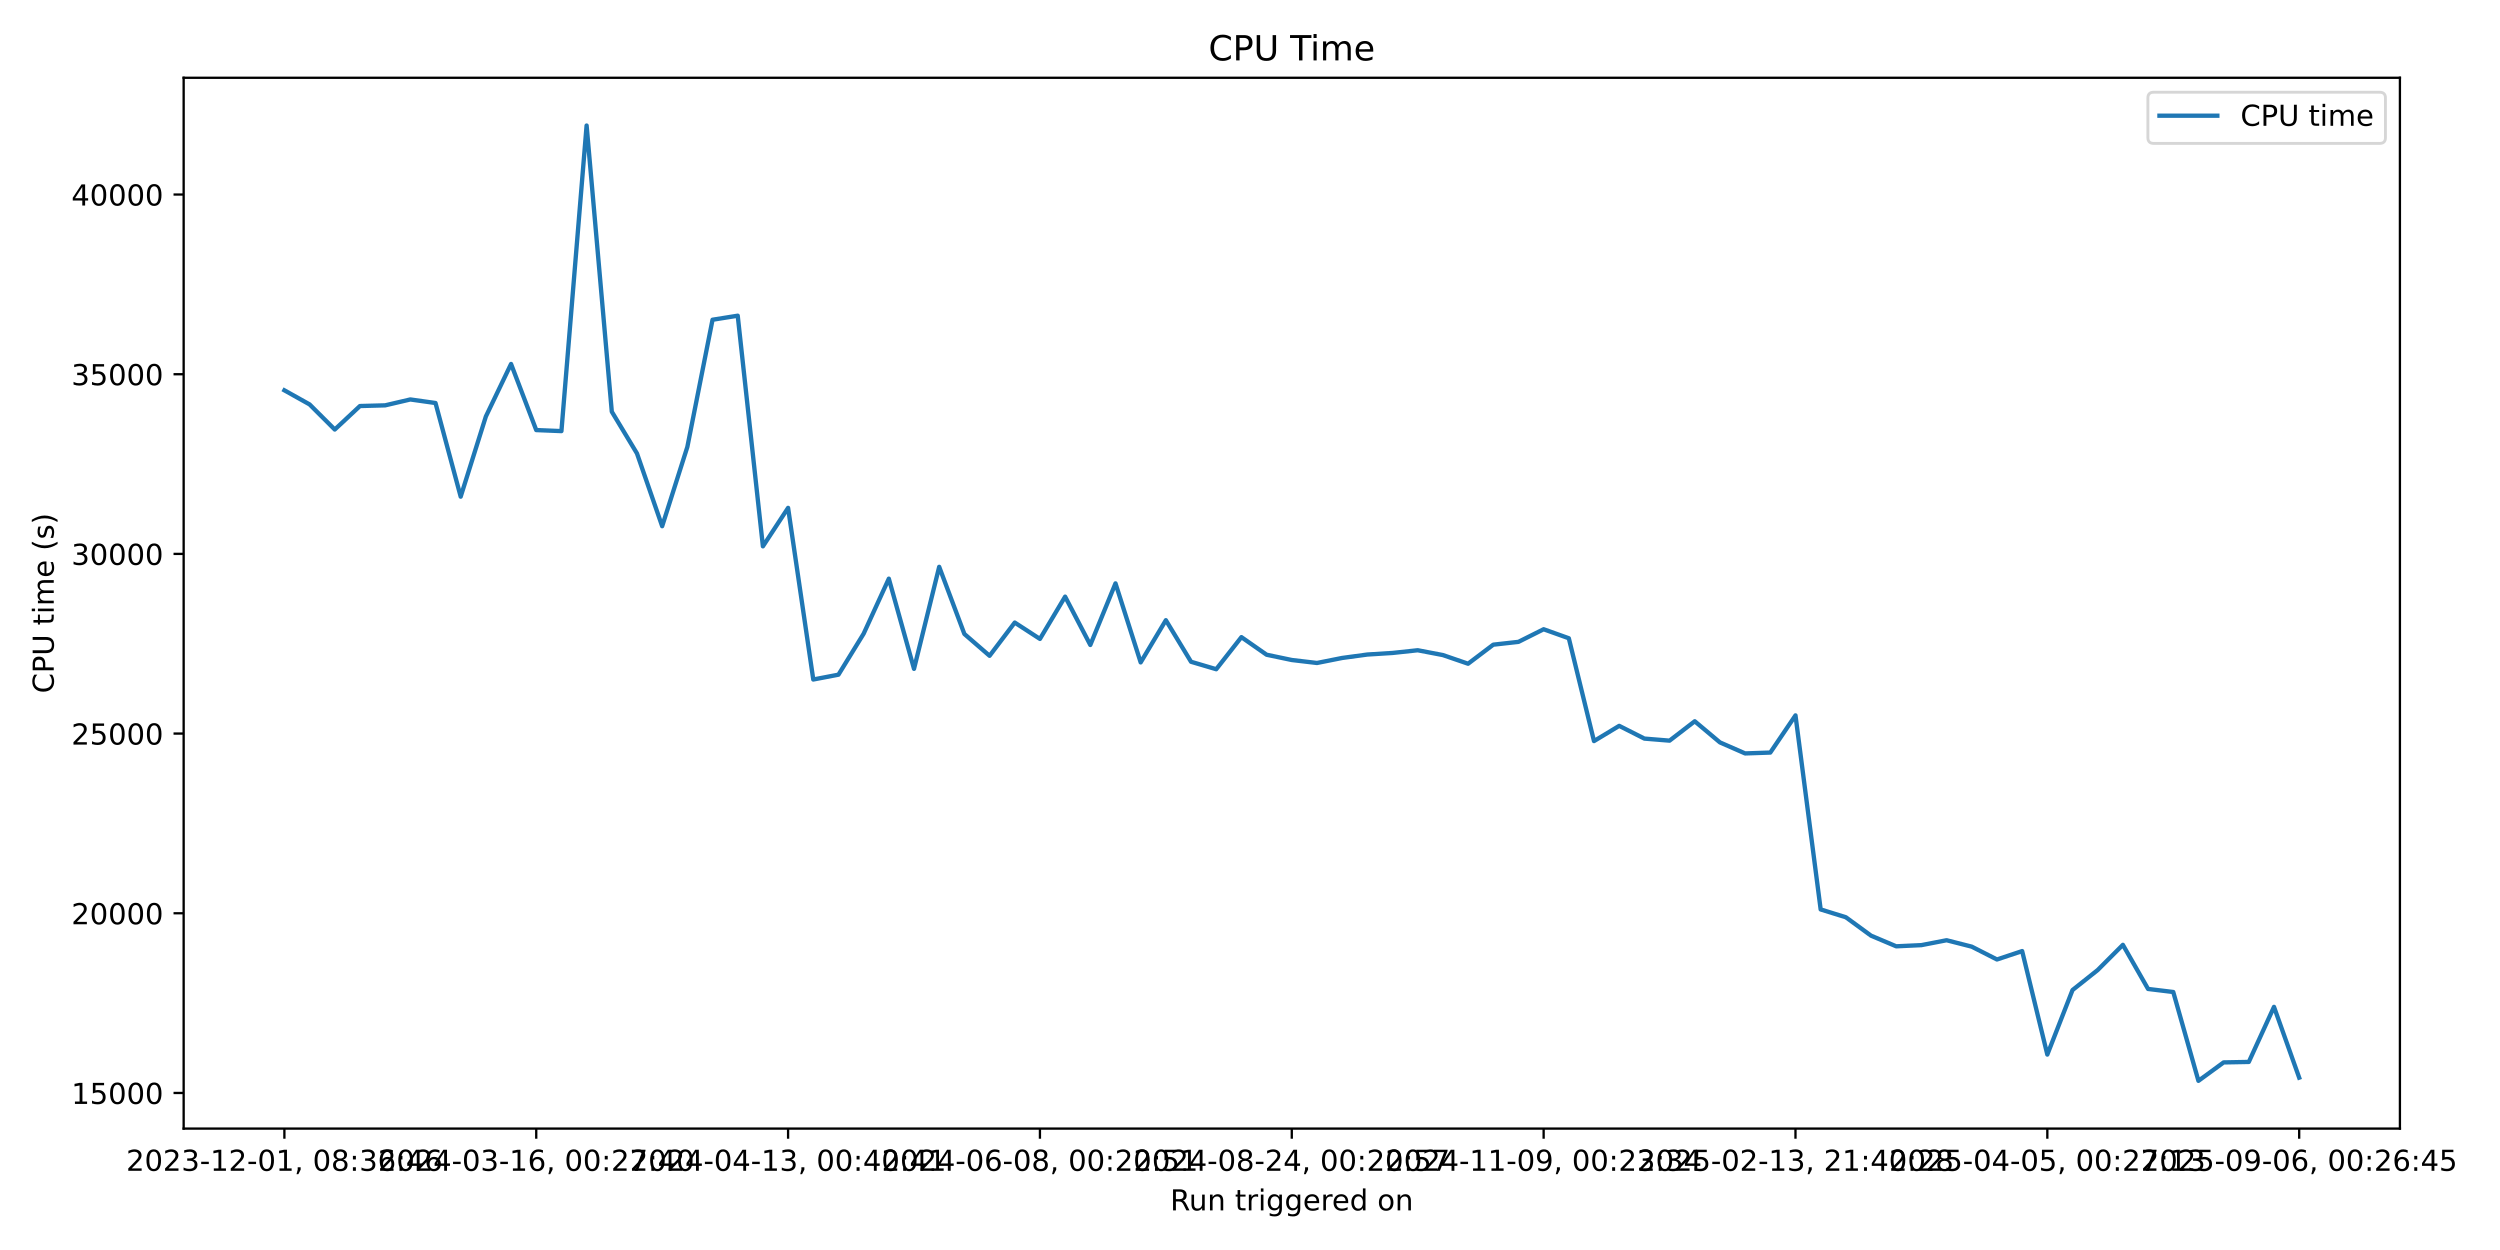
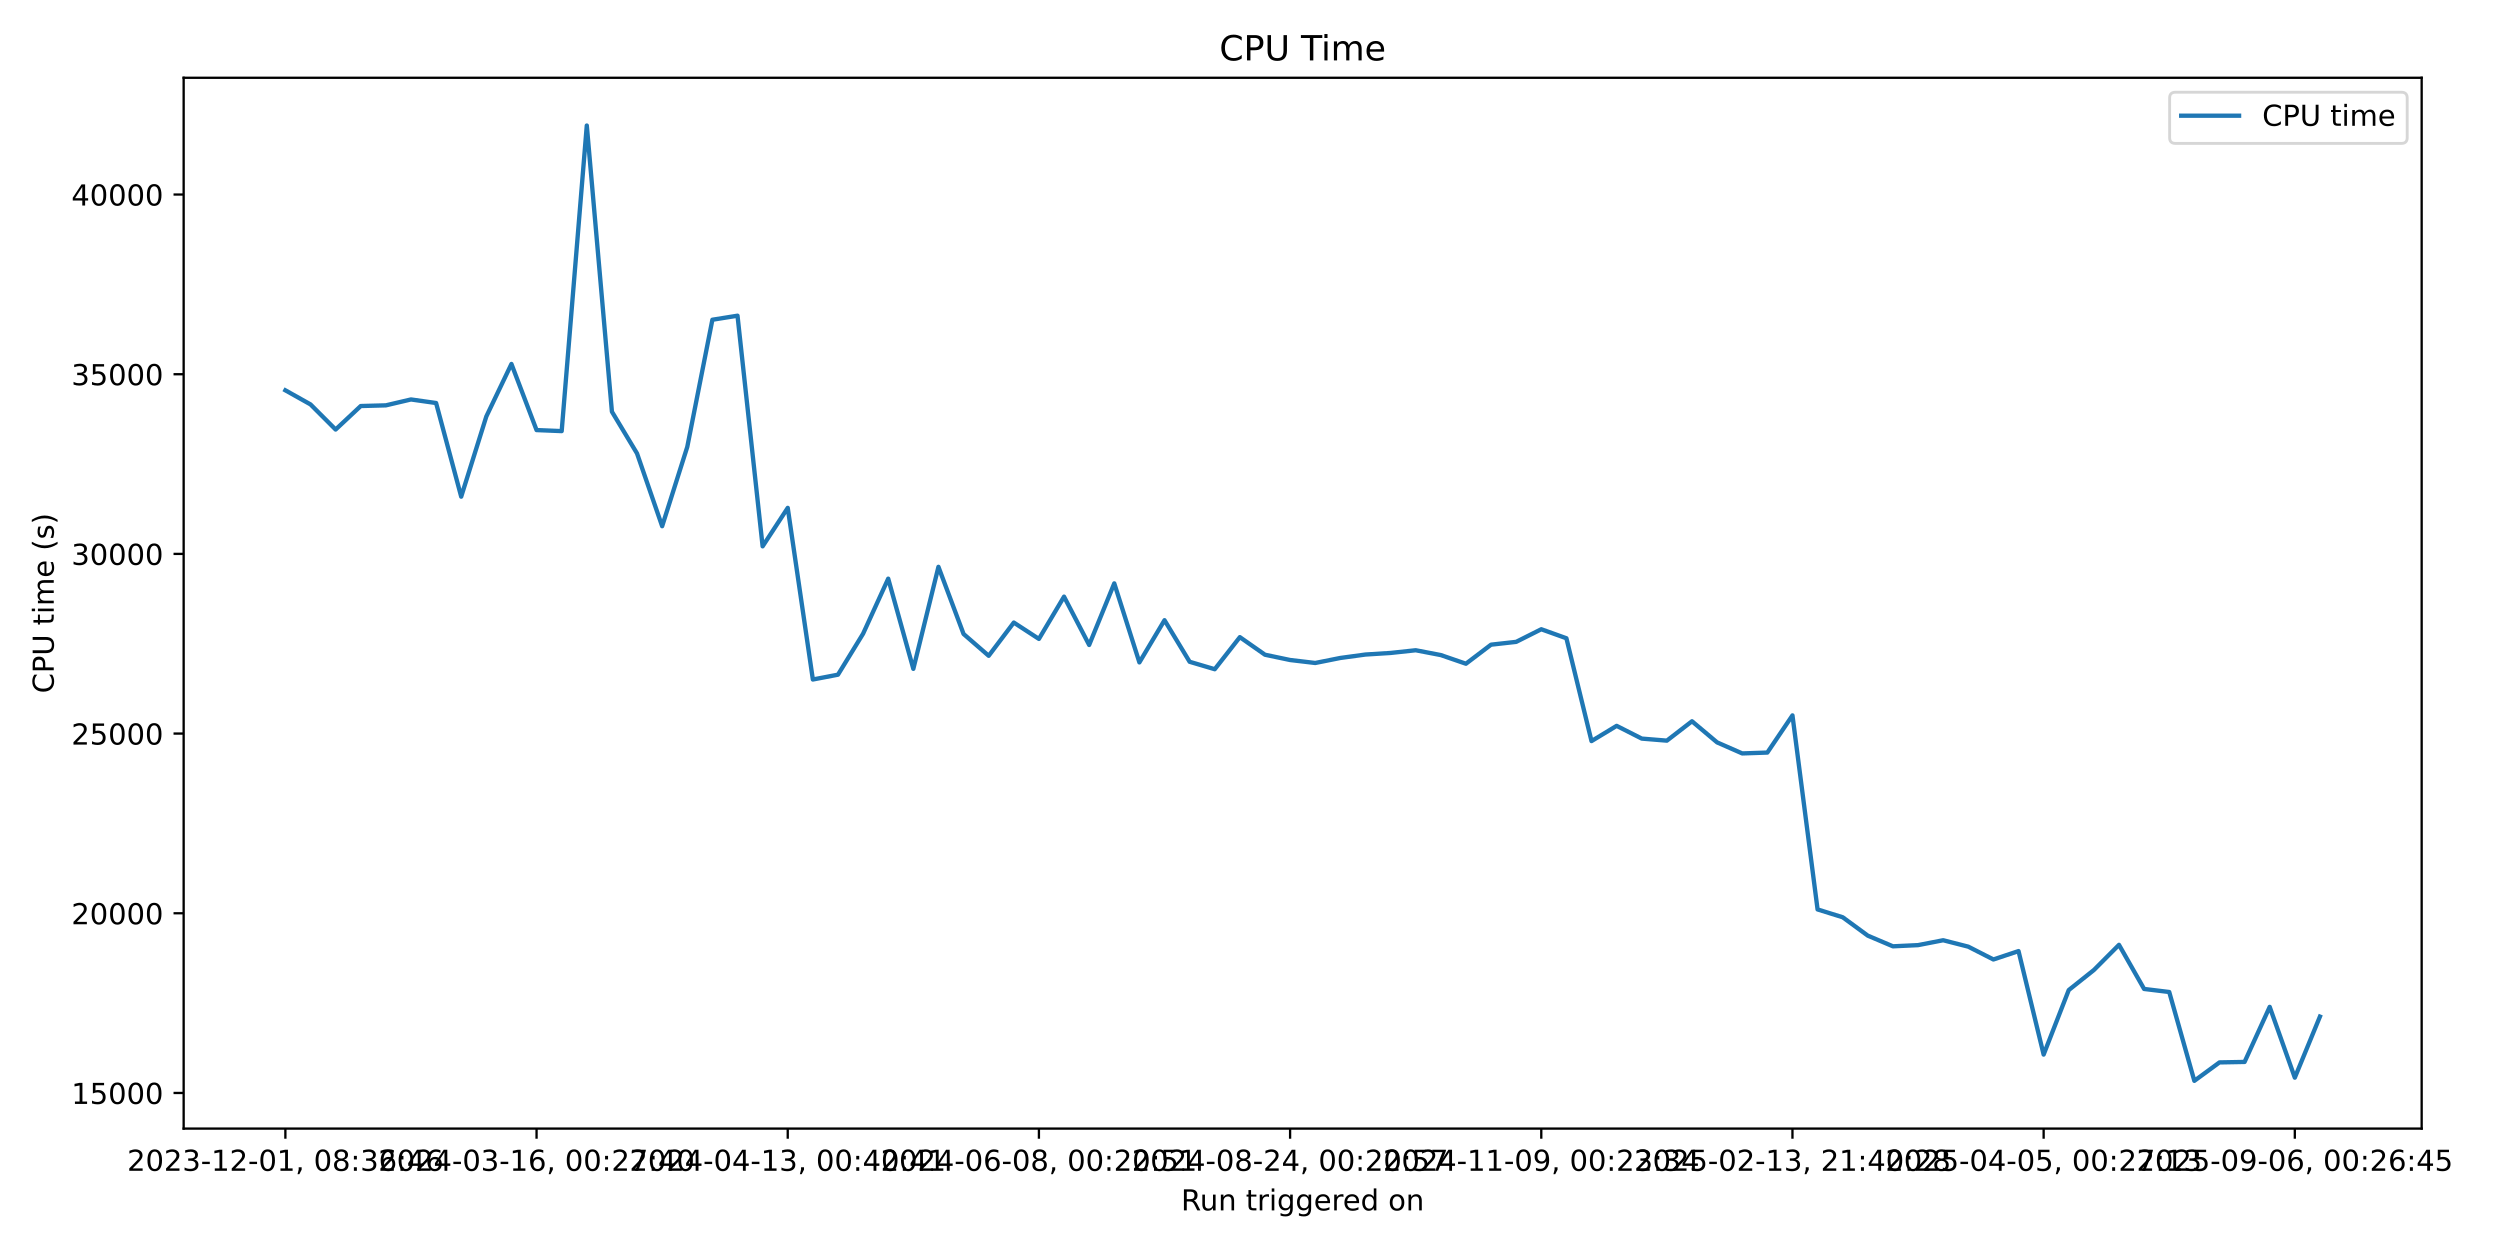
<svg xmlns="http://www.w3.org/2000/svg" xmlns:xlink="http://www.w3.org/1999/xlink" width="864pt" height="432pt" viewBox="0 0 864 432" version="1.1">
  <defs>
    <style type="text/css">*{stroke-linejoin: round; stroke-linecap: butt}</style>
  </defs>
  <g id="figure_1">
    <g id="patch_1">
      <path d="M 0 432  L 864 432  L 864 0  L 0 0  z " style="fill: #ffffff" />
    </g>
    <g id="axes_1">
      <g id="patch_2">
-         <path d="M 63.47 390.04  L 829.411 390.04  L 829.411 26.88  L 63.47 26.88  z " style="fill: #ffffff" />
+         <path d="M 63.47 390.04  L 836.927 390.04  L 836.927 26.88  L 63.47 26.88  z " style="fill: #ffffff" />
      </g>
      <g id="matplotlib.axis_1">
        <g id="xtick_1">
          <g id="line2d_1">
            <defs>
-               <path id="mbcca9d7aff" d="M 0 0  L 0 3.5  " style="stroke: #000000; stroke-width: 0.8" />
+               <path id="m21a798314b" d="M 0 0  L 0 3.5  " style="stroke: #000000; stroke-width: 0.8" />
            </defs>
            <g>
-               <use xlink:href="#mbcca9d7aff" x="98.286" y="390.04" style="stroke: #000000; stroke-width: 0.8" />
+               <use xlink:href="#m21a798314b" x="98.627" y="390.04" style="stroke: #000000; stroke-width: 0.8" />
            </g>
          </g>
          <g id="text_1">
-             <g transform="translate(43.59333 404.6384) scale(0.1 -0.1)">
+             <g transform="translate(43.93493 404.6384) scale(0.1 -0.1)">
              <defs>
                <path id="DejaVuSans-32" d="M 1228 531  L 3431 531  L 3431 0  L 469 0  L 469 531  Q 828 903 1448 1529  Q 2069 2156 2228 2338  Q 2531 2678 2651 2914  Q 2772 3150 2772 3378  Q 2772 3750 2511 3984  Q 2250 4219 1831 4219  Q 1534 4219 1204 4116  Q 875 4013 500 3803  L 500 4441  Q 881 4594 1212 4672  Q 1544 4750 1819 4750  Q 2544 4750 2975 4387  Q 3406 4025 3406 3419  Q 3406 3131 3298 2873  Q 3191 2616 2906 2266  Q 2828 2175 2409 1742  Q 1991 1309 1228 531  z " transform="scale(0.015625)" />
                <path id="DejaVuSans-30" d="M 2034 4250  Q 1547 4250 1301 3770  Q 1056 3291 1056 2328  Q 1056 1369 1301 889  Q 1547 409 2034 409  Q 2525 409 2770 889  Q 3016 1369 3016 2328  Q 3016 3291 2770 3770  Q 2525 4250 2034 4250  z M 2034 4750  Q 2819 4750 3233 4129  Q 3647 3509 3647 2328  Q 3647 1150 3233 529  Q 2819 -91 2034 -91  Q 1250 -91 836 529  Q 422 1150 422 2328  Q 422 3509 836 4129  Q 1250 4750 2034 4750  z " transform="scale(0.015625)" />
                <path id="DejaVuSans-33" d="M 2597 2516  Q 3050 2419 3304 2112  Q 3559 1806 3559 1356  Q 3559 666 3084 287  Q 2609 -91 1734 -91  Q 1441 -91 1130 -33  Q 819 25 488 141  L 488 750  Q 750 597 1062 519  Q 1375 441 1716 441  Q 2309 441 2620 675  Q 2931 909 2931 1356  Q 2931 1769 2642 2001  Q 2353 2234 1838 2234  L 1294 2234  L 1294 2753  L 1863 2753  Q 2328 2753 2575 2939  Q 2822 3125 2822 3475  Q 2822 3834 2567 4026  Q 2313 4219 1838 4219  Q 1578 4219 1281 4162  Q 984 4106 628 3988  L 628 4550  Q 988 4650 1302 4700  Q 1616 4750 1894 4750  Q 2613 4750 3031 4423  Q 3450 4097 3450 3541  Q 3450 3153 3228 2886  Q 3006 2619 2597 2516  z " transform="scale(0.015625)" />
                <path id="DejaVuSans-2d" d="M 313 2009  L 1997 2009  L 1997 1497  L 313 1497  L 313 2009  z " transform="scale(0.015625)" />
                <path id="DejaVuSans-31" d="M 794 531  L 1825 531  L 1825 4091  L 703 3866  L 703 4441  L 1819 4666  L 2450 4666  L 2450 531  L 3481 531  L 3481 0  L 794 0  L 794 531  z " transform="scale(0.015625)" />
                <path id="DejaVuSans-2c" d="M 750 794  L 1409 794  L 1409 256  L 897 -744  L 494 -744  L 750 256  L 750 794  z " transform="scale(0.015625)" />
                <path id="DejaVuSans-20" transform="scale(0.015625)" />
                <path id="DejaVuSans-38" d="M 2034 2216  Q 1584 2216 1326 1975  Q 1069 1734 1069 1313  Q 1069 891 1326 650  Q 1584 409 2034 409  Q 2484 409 2743 651  Q 3003 894 3003 1313  Q 3003 1734 2745 1975  Q 2488 2216 2034 2216  z M 1403 2484  Q 997 2584 770 2862  Q 544 3141 544 3541  Q 544 4100 942 4425  Q 1341 4750 2034 4750  Q 2731 4750 3128 4425  Q 3525 4100 3525 3541  Q 3525 3141 3298 2862  Q 3072 2584 2669 2484  Q 3125 2378 3379 2068  Q 3634 1759 3634 1313  Q 3634 634 3220 271  Q 2806 -91 2034 -91  Q 1263 -91 848 271  Q 434 634 434 1313  Q 434 1759 690 2068  Q 947 2378 1403 2484  z M 1172 3481  Q 1172 3119 1398 2916  Q 1625 2713 2034 2713  Q 2441 2713 2670 2916  Q 2900 3119 2900 3481  Q 2900 3844 2670 4047  Q 2441 4250 2034 4250  Q 1625 4250 1398 4047  Q 1172 3844 1172 3481  z " transform="scale(0.015625)" />
                <path id="DejaVuSans-3a" d="M 750 794  L 1409 794  L 1409 0  L 750 0  L 750 794  z M 750 3309  L 1409 3309  L 1409 2516  L 750 2516  L 750 3309  z " transform="scale(0.015625)" />
                <path id="DejaVuSans-36" d="M 2113 2584  Q 1688 2584 1439 2293  Q 1191 2003 1191 1497  Q 1191 994 1439 701  Q 1688 409 2113 409  Q 2538 409 2786 701  Q 3034 994 3034 1497  Q 3034 2003 2786 2293  Q 2538 2584 2113 2584  z M 3366 4563  L 3366 3988  Q 3128 4100 2886 4159  Q 2644 4219 2406 4219  Q 1781 4219 1451 3797  Q 1122 3375 1075 2522  Q 1259 2794 1537 2939  Q 1816 3084 2150 3084  Q 2853 3084 3261 2657  Q 3669 2231 3669 1497  Q 3669 778 3244 343  Q 2819 -91 2113 -91  Q 1303 -91 875 529  Q 447 1150 447 2328  Q 447 3434 972 4092  Q 1497 4750 2381 4750  Q 2619 4750 2861 4703  Q 3103 4656 3366 4563  z " transform="scale(0.015625)" />
                <path id="DejaVuSans-34" d="M 2419 4116  L 825 1625  L 2419 1625  L 2419 4116  z M 2253 4666  L 3047 4666  L 3047 1625  L 3713 1625  L 3713 1100  L 3047 1100  L 3047 0  L 2419 0  L 2419 1100  L 313 1100  L 313 1709  L 2253 4666  z " transform="scale(0.015625)" />
              </defs>
              <use xlink:href="#DejaVuSans-32" />
              <use xlink:href="#DejaVuSans-30" transform="translate(63.62305 0)" />
              <use xlink:href="#DejaVuSans-32" transform="translate(127.2461 0)" />
              <use xlink:href="#DejaVuSans-33" transform="translate(190.8691 0)" />
              <use xlink:href="#DejaVuSans-2d" transform="translate(254.4922 0)" />
              <use xlink:href="#DejaVuSans-31" transform="translate(290.5762 0)" />
              <use xlink:href="#DejaVuSans-32" transform="translate(354.1992 0)" />
              <use xlink:href="#DejaVuSans-2d" transform="translate(417.8223 0)" />
              <use xlink:href="#DejaVuSans-30" transform="translate(453.9062 0)" />
              <use xlink:href="#DejaVuSans-31" transform="translate(517.5293 0)" />
              <use xlink:href="#DejaVuSans-2c" transform="translate(581.1523 0)" />
              <use xlink:href="#DejaVuSans-20" transform="translate(612.9395 0)" />
              <use xlink:href="#DejaVuSans-30" transform="translate(644.7266 0)" />
              <use xlink:href="#DejaVuSans-38" transform="translate(708.3496 0)" />
              <use xlink:href="#DejaVuSans-3a" transform="translate(771.9727 0)" />
              <use xlink:href="#DejaVuSans-33" transform="translate(805.6641 0)" />
              <use xlink:href="#DejaVuSans-36" transform="translate(869.2871 0)" />
              <use xlink:href="#DejaVuSans-3a" transform="translate(932.9102 0)" />
              <use xlink:href="#DejaVuSans-34" transform="translate(966.6016 0)" />
              <use xlink:href="#DejaVuSans-36" transform="translate(1030.225 0)" />
            </g>
          </g>
        </g>
        <g id="xtick_2">
          <g id="line2d_2">
            <g>
-               <use xlink:href="#mbcca9d7aff" x="185.324" y="390.04" style="stroke: #000000; stroke-width: 0.8" />
+               <use xlink:href="#m21a798314b" x="185.435" y="390.04" style="stroke: #000000; stroke-width: 0.8" />
            </g>
          </g>
          <g id="text_2">
-             <g transform="translate(130.6321 404.6384) scale(0.1 -0.1)">
+             <g transform="translate(130.7426 404.6384) scale(0.1 -0.1)">
              <defs>
                <path id="DejaVuSans-37" d="M 525 4666  L 3525 4666  L 3525 4397  L 1831 0  L 1172 0  L 2766 4134  L 525 4134  L 525 4666  z " transform="scale(0.015625)" />
              </defs>
              <use xlink:href="#DejaVuSans-32" />
              <use xlink:href="#DejaVuSans-30" transform="translate(63.62305 0)" />
              <use xlink:href="#DejaVuSans-32" transform="translate(127.2461 0)" />
              <use xlink:href="#DejaVuSans-34" transform="translate(190.8691 0)" />
              <use xlink:href="#DejaVuSans-2d" transform="translate(254.4922 0)" />
              <use xlink:href="#DejaVuSans-30" transform="translate(290.5762 0)" />
              <use xlink:href="#DejaVuSans-33" transform="translate(354.1992 0)" />
              <use xlink:href="#DejaVuSans-2d" transform="translate(417.8223 0)" />
              <use xlink:href="#DejaVuSans-31" transform="translate(453.9062 0)" />
              <use xlink:href="#DejaVuSans-36" transform="translate(517.5293 0)" />
              <use xlink:href="#DejaVuSans-2c" transform="translate(581.1523 0)" />
              <use xlink:href="#DejaVuSans-20" transform="translate(612.9395 0)" />
              <use xlink:href="#DejaVuSans-30" transform="translate(644.7266 0)" />
              <use xlink:href="#DejaVuSans-30" transform="translate(708.3496 0)" />
              <use xlink:href="#DejaVuSans-3a" transform="translate(771.9727 0)" />
              <use xlink:href="#DejaVuSans-32" transform="translate(805.6641 0)" />
              <use xlink:href="#DejaVuSans-37" transform="translate(869.2871 0)" />
              <use xlink:href="#DejaVuSans-3a" transform="translate(932.9102 0)" />
              <use xlink:href="#DejaVuSans-34" transform="translate(966.6016 0)" />
              <use xlink:href="#DejaVuSans-30" transform="translate(1030.225 0)" />
            </g>
          </g>
        </g>
        <g id="xtick_3">
          <g id="line2d_3">
            <g>
-               <use xlink:href="#mbcca9d7aff" x="272.363" y="390.04" style="stroke: #000000; stroke-width: 0.8" />
+               <use xlink:href="#m21a798314b" x="272.242" y="390.04" style="stroke: #000000; stroke-width: 0.8" />
            </g>
          </g>
          <g id="text_3">
-             <g transform="translate(217.6709 404.6384) scale(0.1 -0.1)">
+             <g transform="translate(217.5503 404.6384) scale(0.1 -0.1)">
              <use xlink:href="#DejaVuSans-32" />
              <use xlink:href="#DejaVuSans-30" transform="translate(63.62305 0)" />
              <use xlink:href="#DejaVuSans-32" transform="translate(127.2461 0)" />
              <use xlink:href="#DejaVuSans-34" transform="translate(190.8691 0)" />
              <use xlink:href="#DejaVuSans-2d" transform="translate(254.4922 0)" />
              <use xlink:href="#DejaVuSans-30" transform="translate(290.5762 0)" />
              <use xlink:href="#DejaVuSans-34" transform="translate(354.1992 0)" />
              <use xlink:href="#DejaVuSans-2d" transform="translate(417.8223 0)" />
              <use xlink:href="#DejaVuSans-31" transform="translate(453.9062 0)" />
              <use xlink:href="#DejaVuSans-33" transform="translate(517.5293 0)" />
              <use xlink:href="#DejaVuSans-2c" transform="translate(581.1523 0)" />
              <use xlink:href="#DejaVuSans-20" transform="translate(612.9395 0)" />
              <use xlink:href="#DejaVuSans-30" transform="translate(644.7266 0)" />
              <use xlink:href="#DejaVuSans-30" transform="translate(708.3496 0)" />
              <use xlink:href="#DejaVuSans-3a" transform="translate(771.9727 0)" />
              <use xlink:href="#DejaVuSans-34" transform="translate(805.6641 0)" />
              <use xlink:href="#DejaVuSans-30" transform="translate(869.2871 0)" />
              <use xlink:href="#DejaVuSans-3a" transform="translate(932.9102 0)" />
              <use xlink:href="#DejaVuSans-34" transform="translate(966.6016 0)" />
              <use xlink:href="#DejaVuSans-31" transform="translate(1030.225 0)" />
            </g>
          </g>
        </g>
        <g id="xtick_4">
          <g id="line2d_4">
            <g>
-               <use xlink:href="#mbcca9d7aff" x="359.402" y="390.04" style="stroke: #000000; stroke-width: 0.8" />
+               <use xlink:href="#m21a798314b" x="359.05" y="390.04" style="stroke: #000000; stroke-width: 0.8" />
            </g>
          </g>
          <g id="text_4">
-             <g transform="translate(304.7097 404.6384) scale(0.1 -0.1)">
+             <g transform="translate(304.358 404.6384) scale(0.1 -0.1)">
              <defs>
                <path id="DejaVuSans-35" d="M 691 4666  L 3169 4666  L 3169 4134  L 1269 4134  L 1269 2991  Q 1406 3038 1543 3061  Q 1681 3084 1819 3084  Q 2600 3084 3056 2656  Q 3513 2228 3513 1497  Q 3513 744 3044 326  Q 2575 -91 1722 -91  Q 1428 -91 1123 -41  Q 819 9 494 109  L 494 744  Q 775 591 1075 516  Q 1375 441 1709 441  Q 2250 441 2565 725  Q 2881 1009 2881 1497  Q 2881 1984 2565 2268  Q 2250 2553 1709 2553  Q 1456 2553 1204 2497  Q 953 2441 691 2322  L 691 4666  z " transform="scale(0.015625)" />
              </defs>
              <use xlink:href="#DejaVuSans-32" />
              <use xlink:href="#DejaVuSans-30" transform="translate(63.62305 0)" />
              <use xlink:href="#DejaVuSans-32" transform="translate(127.2461 0)" />
              <use xlink:href="#DejaVuSans-34" transform="translate(190.8691 0)" />
              <use xlink:href="#DejaVuSans-2d" transform="translate(254.4922 0)" />
              <use xlink:href="#DejaVuSans-30" transform="translate(290.5762 0)" />
              <use xlink:href="#DejaVuSans-36" transform="translate(354.1992 0)" />
              <use xlink:href="#DejaVuSans-2d" transform="translate(417.8223 0)" />
              <use xlink:href="#DejaVuSans-30" transform="translate(453.9062 0)" />
              <use xlink:href="#DejaVuSans-38" transform="translate(517.5293 0)" />
              <use xlink:href="#DejaVuSans-2c" transform="translate(581.1523 0)" />
              <use xlink:href="#DejaVuSans-20" transform="translate(612.9395 0)" />
              <use xlink:href="#DejaVuSans-30" transform="translate(644.7266 0)" />
              <use xlink:href="#DejaVuSans-30" transform="translate(708.3496 0)" />
              <use xlink:href="#DejaVuSans-3a" transform="translate(771.9727 0)" />
              <use xlink:href="#DejaVuSans-32" transform="translate(805.6641 0)" />
              <use xlink:href="#DejaVuSans-30" transform="translate(869.2871 0)" />
              <use xlink:href="#DejaVuSans-3a" transform="translate(932.9102 0)" />
              <use xlink:href="#DejaVuSans-35" transform="translate(966.6016 0)" />
              <use xlink:href="#DejaVuSans-31" transform="translate(1030.225 0)" />
            </g>
          </g>
        </g>
        <g id="xtick_5">
          <g id="line2d_5">
            <g>
-               <use xlink:href="#mbcca9d7aff" x="446.441" y="390.04" style="stroke: #000000; stroke-width: 0.8" />
+               <use xlink:href="#m21a798314b" x="445.858" y="390.04" style="stroke: #000000; stroke-width: 0.8" />
            </g>
          </g>
          <g id="text_5">
-             <g transform="translate(391.7485 404.6384) scale(0.1 -0.1)">
+             <g transform="translate(391.1657 404.6384) scale(0.1 -0.1)">
              <use xlink:href="#DejaVuSans-32" />
              <use xlink:href="#DejaVuSans-30" transform="translate(63.62305 0)" />
              <use xlink:href="#DejaVuSans-32" transform="translate(127.2461 0)" />
              <use xlink:href="#DejaVuSans-34" transform="translate(190.8691 0)" />
              <use xlink:href="#DejaVuSans-2d" transform="translate(254.4922 0)" />
              <use xlink:href="#DejaVuSans-30" transform="translate(290.5762 0)" />
              <use xlink:href="#DejaVuSans-38" transform="translate(354.1992 0)" />
              <use xlink:href="#DejaVuSans-2d" transform="translate(417.8223 0)" />
              <use xlink:href="#DejaVuSans-32" transform="translate(453.9062 0)" />
              <use xlink:href="#DejaVuSans-34" transform="translate(517.5293 0)" />
              <use xlink:href="#DejaVuSans-2c" transform="translate(581.1523 0)" />
              <use xlink:href="#DejaVuSans-20" transform="translate(612.9395 0)" />
              <use xlink:href="#DejaVuSans-30" transform="translate(644.7266 0)" />
              <use xlink:href="#DejaVuSans-30" transform="translate(708.3496 0)" />
              <use xlink:href="#DejaVuSans-3a" transform="translate(771.9727 0)" />
              <use xlink:href="#DejaVuSans-32" transform="translate(805.6641 0)" />
              <use xlink:href="#DejaVuSans-30" transform="translate(869.2871 0)" />
              <use xlink:href="#DejaVuSans-3a" transform="translate(932.9102 0)" />
              <use xlink:href="#DejaVuSans-35" transform="translate(966.6016 0)" />
              <use xlink:href="#DejaVuSans-37" transform="translate(1030.225 0)" />
            </g>
          </g>
        </g>
        <g id="xtick_6">
          <g id="line2d_6">
            <g>
-               <use xlink:href="#mbcca9d7aff" x="533.479" y="390.04" style="stroke: #000000; stroke-width: 0.8" />
+               <use xlink:href="#m21a798314b" x="532.666" y="390.04" style="stroke: #000000; stroke-width: 0.8" />
            </g>
          </g>
          <g id="text_6">
-             <g transform="translate(478.7873 404.6384) scale(0.1 -0.1)">
+             <g transform="translate(477.9734 404.6384) scale(0.1 -0.1)">
              <defs>
                <path id="DejaVuSans-39" d="M 703 97  L 703 672  Q 941 559 1184 500  Q 1428 441 1663 441  Q 2288 441 2617 861  Q 2947 1281 2994 2138  Q 2813 1869 2534 1725  Q 2256 1581 1919 1581  Q 1219 1581 811 2004  Q 403 2428 403 3163  Q 403 3881 828 4315  Q 1253 4750 1959 4750  Q 2769 4750 3195 4129  Q 3622 3509 3622 2328  Q 3622 1225 3098 567  Q 2575 -91 1691 -91  Q 1453 -91 1209 -44  Q 966 3 703 97  z M 1959 2075  Q 2384 2075 2632 2365  Q 2881 2656 2881 3163  Q 2881 3666 2632 3958  Q 2384 4250 1959 4250  Q 1534 4250 1286 3958  Q 1038 3666 1038 3163  Q 1038 2656 1286 2365  Q 1534 2075 1959 2075  z " transform="scale(0.015625)" />
              </defs>
              <use xlink:href="#DejaVuSans-32" />
              <use xlink:href="#DejaVuSans-30" transform="translate(63.62305 0)" />
              <use xlink:href="#DejaVuSans-32" transform="translate(127.2461 0)" />
              <use xlink:href="#DejaVuSans-34" transform="translate(190.8691 0)" />
              <use xlink:href="#DejaVuSans-2d" transform="translate(254.4922 0)" />
              <use xlink:href="#DejaVuSans-31" transform="translate(290.5762 0)" />
              <use xlink:href="#DejaVuSans-31" transform="translate(354.1992 0)" />
              <use xlink:href="#DejaVuSans-2d" transform="translate(417.8223 0)" />
              <use xlink:href="#DejaVuSans-30" transform="translate(453.9062 0)" />
              <use xlink:href="#DejaVuSans-39" transform="translate(517.5293 0)" />
              <use xlink:href="#DejaVuSans-2c" transform="translate(581.1523 0)" />
              <use xlink:href="#DejaVuSans-20" transform="translate(612.9395 0)" />
              <use xlink:href="#DejaVuSans-30" transform="translate(644.7266 0)" />
              <use xlink:href="#DejaVuSans-30" transform="translate(708.3496 0)" />
              <use xlink:href="#DejaVuSans-3a" transform="translate(771.9727 0)" />
              <use xlink:href="#DejaVuSans-32" transform="translate(805.6641 0)" />
              <use xlink:href="#DejaVuSans-33" transform="translate(869.2871 0)" />
              <use xlink:href="#DejaVuSans-3a" transform="translate(932.9102 0)" />
              <use xlink:href="#DejaVuSans-33" transform="translate(966.6016 0)" />
              <use xlink:href="#DejaVuSans-34" transform="translate(1030.225 0)" />
            </g>
          </g>
        </g>
        <g id="xtick_7">
          <g id="line2d_7">
            <g>
-               <use xlink:href="#mbcca9d7aff" x="620.518" y="390.04" style="stroke: #000000; stroke-width: 0.8" />
+               <use xlink:href="#m21a798314b" x="619.473" y="390.04" style="stroke: #000000; stroke-width: 0.8" />
            </g>
          </g>
          <g id="text_7">
-             <g transform="translate(565.8261 404.6384) scale(0.1 -0.1)">
+             <g transform="translate(564.7811 404.6384) scale(0.1 -0.1)">
              <use xlink:href="#DejaVuSans-32" />
              <use xlink:href="#DejaVuSans-30" transform="translate(63.62305 0)" />
              <use xlink:href="#DejaVuSans-32" transform="translate(127.2461 0)" />
              <use xlink:href="#DejaVuSans-35" transform="translate(190.8691 0)" />
              <use xlink:href="#DejaVuSans-2d" transform="translate(254.4922 0)" />
              <use xlink:href="#DejaVuSans-30" transform="translate(290.5762 0)" />
              <use xlink:href="#DejaVuSans-32" transform="translate(354.1992 0)" />
              <use xlink:href="#DejaVuSans-2d" transform="translate(417.8223 0)" />
              <use xlink:href="#DejaVuSans-31" transform="translate(453.9062 0)" />
              <use xlink:href="#DejaVuSans-33" transform="translate(517.5293 0)" />
              <use xlink:href="#DejaVuSans-2c" transform="translate(581.1523 0)" />
              <use xlink:href="#DejaVuSans-20" transform="translate(612.9395 0)" />
              <use xlink:href="#DejaVuSans-32" transform="translate(644.7266 0)" />
              <use xlink:href="#DejaVuSans-31" transform="translate(708.3496 0)" />
              <use xlink:href="#DejaVuSans-3a" transform="translate(771.9727 0)" />
              <use xlink:href="#DejaVuSans-34" transform="translate(805.6641 0)" />
              <use xlink:href="#DejaVuSans-30" transform="translate(869.2871 0)" />
              <use xlink:href="#DejaVuSans-3a" transform="translate(932.9102 0)" />
              <use xlink:href="#DejaVuSans-32" transform="translate(966.6016 0)" />
              <use xlink:href="#DejaVuSans-38" transform="translate(1030.225 0)" />
            </g>
          </g>
        </g>
        <g id="xtick_8">
          <g id="line2d_8">
            <g>
-               <use xlink:href="#mbcca9d7aff" x="707.557" y="390.04" style="stroke: #000000; stroke-width: 0.8" />
+               <use xlink:href="#m21a798314b" x="706.281" y="390.04" style="stroke: #000000; stroke-width: 0.8" />
            </g>
          </g>
          <g id="text_8">
-             <g transform="translate(652.8649 404.6384) scale(0.1 -0.1)">
+             <g transform="translate(651.5888 404.6384) scale(0.1 -0.1)">
              <use xlink:href="#DejaVuSans-32" />
              <use xlink:href="#DejaVuSans-30" transform="translate(63.62305 0)" />
              <use xlink:href="#DejaVuSans-32" transform="translate(127.2461 0)" />
              <use xlink:href="#DejaVuSans-35" transform="translate(190.8691 0)" />
              <use xlink:href="#DejaVuSans-2d" transform="translate(254.4922 0)" />
              <use xlink:href="#DejaVuSans-30" transform="translate(290.5762 0)" />
              <use xlink:href="#DejaVuSans-34" transform="translate(354.1992 0)" />
              <use xlink:href="#DejaVuSans-2d" transform="translate(417.8223 0)" />
              <use xlink:href="#DejaVuSans-30" transform="translate(453.9062 0)" />
              <use xlink:href="#DejaVuSans-35" transform="translate(517.5293 0)" />
              <use xlink:href="#DejaVuSans-2c" transform="translate(581.1523 0)" />
              <use xlink:href="#DejaVuSans-20" transform="translate(612.9395 0)" />
              <use xlink:href="#DejaVuSans-30" transform="translate(644.7266 0)" />
              <use xlink:href="#DejaVuSans-30" transform="translate(708.3496 0)" />
              <use xlink:href="#DejaVuSans-3a" transform="translate(771.9727 0)" />
              <use xlink:href="#DejaVuSans-32" transform="translate(805.6641 0)" />
              <use xlink:href="#DejaVuSans-37" transform="translate(869.2871 0)" />
              <use xlink:href="#DejaVuSans-3a" transform="translate(932.9102 0)" />
              <use xlink:href="#DejaVuSans-31" transform="translate(966.6016 0)" />
              <use xlink:href="#DejaVuSans-33" transform="translate(1030.225 0)" />
            </g>
          </g>
        </g>
        <g id="xtick_9">
          <g id="line2d_9">
            <g>
-               <use xlink:href="#mbcca9d7aff" x="794.596" y="390.04" style="stroke: #000000; stroke-width: 0.8" />
+               <use xlink:href="#m21a798314b" x="793.089" y="390.04" style="stroke: #000000; stroke-width: 0.8" />
            </g>
          </g>
          <g id="text_9">
-             <g transform="translate(739.9037 404.6384) scale(0.1 -0.1)">
+             <g transform="translate(738.3964 404.6384) scale(0.1 -0.1)">
              <use xlink:href="#DejaVuSans-32" />
              <use xlink:href="#DejaVuSans-30" transform="translate(63.62305 0)" />
              <use xlink:href="#DejaVuSans-32" transform="translate(127.2461 0)" />
              <use xlink:href="#DejaVuSans-35" transform="translate(190.8691 0)" />
              <use xlink:href="#DejaVuSans-2d" transform="translate(254.4922 0)" />
              <use xlink:href="#DejaVuSans-30" transform="translate(290.5762 0)" />
              <use xlink:href="#DejaVuSans-39" transform="translate(354.1992 0)" />
              <use xlink:href="#DejaVuSans-2d" transform="translate(417.8223 0)" />
              <use xlink:href="#DejaVuSans-30" transform="translate(453.9062 0)" />
              <use xlink:href="#DejaVuSans-36" transform="translate(517.5293 0)" />
              <use xlink:href="#DejaVuSans-2c" transform="translate(581.1523 0)" />
              <use xlink:href="#DejaVuSans-20" transform="translate(612.9395 0)" />
              <use xlink:href="#DejaVuSans-30" transform="translate(644.7266 0)" />
              <use xlink:href="#DejaVuSans-30" transform="translate(708.3496 0)" />
              <use xlink:href="#DejaVuSans-3a" transform="translate(771.9727 0)" />
              <use xlink:href="#DejaVuSans-32" transform="translate(805.6641 0)" />
              <use xlink:href="#DejaVuSans-36" transform="translate(869.2871 0)" />
              <use xlink:href="#DejaVuSans-3a" transform="translate(932.9102 0)" />
              <use xlink:href="#DejaVuSans-34" transform="translate(966.6016 0)" />
              <use xlink:href="#DejaVuSans-35" transform="translate(1030.225 0)" />
            </g>
          </g>
        </g>
        <g id="text_10">
-           <g transform="translate(404.4243 418.3166) scale(0.1 -0.1)">
+           <g transform="translate(408.1819 418.3166) scale(0.1 -0.1)">
            <defs>
              <path id="DejaVuSans-52" d="M 2841 2188  Q 3044 2119 3236 1894  Q 3428 1669 3622 1275  L 4263 0  L 3584 0  L 2988 1197  Q 2756 1666 2539 1819  Q 2322 1972 1947 1972  L 1259 1972  L 1259 0  L 628 0  L 628 4666  L 2053 4666  Q 2853 4666 3247 4331  Q 3641 3997 3641 3322  Q 3641 2881 3436 2590  Q 3231 2300 2841 2188  z M 1259 4147  L 1259 2491  L 2053 2491  Q 2509 2491 2742 2702  Q 2975 2913 2975 3322  Q 2975 3731 2742 3939  Q 2509 4147 2053 4147  L 1259 4147  z " transform="scale(0.015625)" />
              <path id="DejaVuSans-75" d="M 544 1381  L 544 3500  L 1119 3500  L 1119 1403  Q 1119 906 1312 657  Q 1506 409 1894 409  Q 2359 409 2629 706  Q 2900 1003 2900 1516  L 2900 3500  L 3475 3500  L 3475 0  L 2900 0  L 2900 538  Q 2691 219 2414 64  Q 2138 -91 1772 -91  Q 1169 -91 856 284  Q 544 659 544 1381  z M 1991 3584  L 1991 3584  z " transform="scale(0.015625)" />
              <path id="DejaVuSans-6e" d="M 3513 2113  L 3513 0  L 2938 0  L 2938 2094  Q 2938 2591 2744 2837  Q 2550 3084 2163 3084  Q 1697 3084 1428 2787  Q 1159 2491 1159 1978  L 1159 0  L 581 0  L 581 3500  L 1159 3500  L 1159 2956  Q 1366 3272 1645 3428  Q 1925 3584 2291 3584  Q 2894 3584 3203 3211  Q 3513 2838 3513 2113  z " transform="scale(0.015625)" />
              <path id="DejaVuSans-74" d="M 1172 4494  L 1172 3500  L 2356 3500  L 2356 3053  L 1172 3053  L 1172 1153  Q 1172 725 1289 603  Q 1406 481 1766 481  L 2356 481  L 2356 0  L 1766 0  Q 1100 0 847 248  Q 594 497 594 1153  L 594 3053  L 172 3053  L 172 3500  L 594 3500  L 594 4494  L 1172 4494  z " transform="scale(0.015625)" />
              <path id="DejaVuSans-72" d="M 2631 2963  Q 2534 3019 2420 3045  Q 2306 3072 2169 3072  Q 1681 3072 1420 2755  Q 1159 2438 1159 1844  L 1159 0  L 581 0  L 581 3500  L 1159 3500  L 1159 2956  Q 1341 3275 1631 3429  Q 1922 3584 2338 3584  Q 2397 3584 2469 3576  Q 2541 3569 2628 3553  L 2631 2963  z " transform="scale(0.015625)" />
              <path id="DejaVuSans-69" d="M 603 3500  L 1178 3500  L 1178 0  L 603 0  L 603 3500  z M 603 4863  L 1178 4863  L 1178 4134  L 603 4134  L 603 4863  z " transform="scale(0.015625)" />
              <path id="DejaVuSans-67" d="M 2906 1791  Q 2906 2416 2648 2759  Q 2391 3103 1925 3103  Q 1463 3103 1205 2759  Q 947 2416 947 1791  Q 947 1169 1205 825  Q 1463 481 1925 481  Q 2391 481 2648 825  Q 2906 1169 2906 1791  z M 3481 434  Q 3481 -459 3084 -895  Q 2688 -1331 1869 -1331  Q 1566 -1331 1297 -1286  Q 1028 -1241 775 -1147  L 775 -588  Q 1028 -725 1275 -790  Q 1522 -856 1778 -856  Q 2344 -856 2625 -561  Q 2906 -266 2906 331  L 2906 616  Q 2728 306 2450 153  Q 2172 0 1784 0  Q 1141 0 747 490  Q 353 981 353 1791  Q 353 2603 747 3093  Q 1141 3584 1784 3584  Q 2172 3584 2450 3431  Q 2728 3278 2906 2969  L 2906 3500  L 3481 3500  L 3481 434  z " transform="scale(0.015625)" />
              <path id="DejaVuSans-65" d="M 3597 1894  L 3597 1613  L 953 1613  Q 991 1019 1311 708  Q 1631 397 2203 397  Q 2534 397 2845 478  Q 3156 559 3463 722  L 3463 178  Q 3153 47 2828 -22  Q 2503 -91 2169 -91  Q 1331 -91 842 396  Q 353 884 353 1716  Q 353 2575 817 3079  Q 1281 3584 2069 3584  Q 2775 3584 3186 3129  Q 3597 2675 3597 1894  z M 3022 2063  Q 3016 2534 2758 2815  Q 2500 3097 2075 3097  Q 1594 3097 1305 2825  Q 1016 2553 972 2059  L 3022 2063  z " transform="scale(0.015625)" />
              <path id="DejaVuSans-64" d="M 2906 2969  L 2906 4863  L 3481 4863  L 3481 0  L 2906 0  L 2906 525  Q 2725 213 2448 61  Q 2172 -91 1784 -91  Q 1150 -91 751 415  Q 353 922 353 1747  Q 353 2572 751 3078  Q 1150 3584 1784 3584  Q 2172 3584 2448 3432  Q 2725 3281 2906 2969  z M 947 1747  Q 947 1113 1208 752  Q 1469 391 1925 391  Q 2381 391 2643 752  Q 2906 1113 2906 1747  Q 2906 2381 2643 2742  Q 2381 3103 1925 3103  Q 1469 3103 1208 2742  Q 947 2381 947 1747  z " transform="scale(0.015625)" />
              <path id="DejaVuSans-6f" d="M 1959 3097  Q 1497 3097 1228 2736  Q 959 2375 959 1747  Q 959 1119 1226 758  Q 1494 397 1959 397  Q 2419 397 2687 759  Q 2956 1122 2956 1747  Q 2956 2369 2687 2733  Q 2419 3097 1959 3097  z M 1959 3584  Q 2709 3584 3137 3096  Q 3566 2609 3566 1747  Q 3566 888 3137 398  Q 2709 -91 1959 -91  Q 1206 -91 779 398  Q 353 888 353 1747  Q 353 2609 779 3096  Q 1206 3584 1959 3584  z " transform="scale(0.015625)" />
            </defs>
            <use xlink:href="#DejaVuSans-52" />
            <use xlink:href="#DejaVuSans-75" transform="translate(64.98242 0)" />
            <use xlink:href="#DejaVuSans-6e" transform="translate(128.3613 0)" />
            <use xlink:href="#DejaVuSans-20" transform="translate(191.7402 0)" />
            <use xlink:href="#DejaVuSans-74" transform="translate(223.5273 0)" />
            <use xlink:href="#DejaVuSans-72" transform="translate(262.7363 0)" />
            <use xlink:href="#DejaVuSans-69" transform="translate(303.8496 0)" />
            <use xlink:href="#DejaVuSans-67" transform="translate(331.6328 0)" />
            <use xlink:href="#DejaVuSans-67" transform="translate(395.1094 0)" />
            <use xlink:href="#DejaVuSans-65" transform="translate(458.5859 0)" />
            <use xlink:href="#DejaVuSans-72" transform="translate(520.1094 0)" />
            <use xlink:href="#DejaVuSans-65" transform="translate(558.9727 0)" />
            <use xlink:href="#DejaVuSans-64" transform="translate(620.4961 0)" />
            <use xlink:href="#DejaVuSans-20" transform="translate(683.9727 0)" />
            <use xlink:href="#DejaVuSans-6f" transform="translate(715.7598 0)" />
            <use xlink:href="#DejaVuSans-6e" transform="translate(776.9414 0)" />
          </g>
        </g>
      </g>
      <g id="matplotlib.axis_2">
        <g id="ytick_1">
          <g id="line2d_10">
            <defs>
-               <path id="m4d900c6697" d="M 0 0  L -3.5 0  " style="stroke: #000000; stroke-width: 0.8" />
+               <path id="mce66303074" d="M 0 0  L -3.5 0  " style="stroke: #000000; stroke-width: 0.8" />
            </defs>
            <g>
-               <use xlink:href="#m4d900c6697" x="63.47" y="377.724" style="stroke: #000000; stroke-width: 0.8" />
+               <use xlink:href="#mce66303074" x="63.47" y="377.724" style="stroke: #000000; stroke-width: 0.8" />
            </g>
          </g>
          <g id="text_11">
            <g transform="translate(24.6575 381.5231) scale(0.1 -0.1)">
              <use xlink:href="#DejaVuSans-31" />
              <use xlink:href="#DejaVuSans-35" transform="translate(63.62305 0)" />
              <use xlink:href="#DejaVuSans-30" transform="translate(127.2461 0)" />
              <use xlink:href="#DejaVuSans-30" transform="translate(190.8691 0)" />
              <use xlink:href="#DejaVuSans-30" transform="translate(254.4922 0)" />
            </g>
          </g>
        </g>
        <g id="ytick_2">
          <g id="line2d_11">
            <g>
-               <use xlink:href="#m4d900c6697" x="63.47" y="315.625" style="stroke: #000000; stroke-width: 0.8" />
+               <use xlink:href="#mce66303074" x="63.47" y="315.625" style="stroke: #000000; stroke-width: 0.8" />
            </g>
          </g>
          <g id="text_12">
            <g transform="translate(24.6575 319.4239) scale(0.1 -0.1)">
              <use xlink:href="#DejaVuSans-32" />
              <use xlink:href="#DejaVuSans-30" transform="translate(63.62305 0)" />
              <use xlink:href="#DejaVuSans-30" transform="translate(127.2461 0)" />
              <use xlink:href="#DejaVuSans-30" transform="translate(190.8691 0)" />
              <use xlink:href="#DejaVuSans-30" transform="translate(254.4922 0)" />
            </g>
          </g>
        </g>
        <g id="ytick_3">
          <g id="line2d_12">
            <g>
-               <use xlink:href="#m4d900c6697" x="63.47" y="253.525" style="stroke: #000000; stroke-width: 0.8" />
+               <use xlink:href="#mce66303074" x="63.47" y="253.525" style="stroke: #000000; stroke-width: 0.8" />
            </g>
          </g>
          <g id="text_13">
            <g transform="translate(24.6575 257.3246) scale(0.1 -0.1)">
              <use xlink:href="#DejaVuSans-32" />
              <use xlink:href="#DejaVuSans-35" transform="translate(63.62305 0)" />
              <use xlink:href="#DejaVuSans-30" transform="translate(127.2461 0)" />
              <use xlink:href="#DejaVuSans-30" transform="translate(190.8691 0)" />
              <use xlink:href="#DejaVuSans-30" transform="translate(254.4922 0)" />
            </g>
          </g>
        </g>
        <g id="ytick_4">
          <g id="line2d_13">
            <g>
-               <use xlink:href="#m4d900c6697" x="63.47" y="191.426" style="stroke: #000000; stroke-width: 0.8" />
+               <use xlink:href="#mce66303074" x="63.47" y="191.426" style="stroke: #000000; stroke-width: 0.8" />
            </g>
          </g>
          <g id="text_14">
            <g transform="translate(24.6575 195.2254) scale(0.1 -0.1)">
              <use xlink:href="#DejaVuSans-33" />
              <use xlink:href="#DejaVuSans-30" transform="translate(63.62305 0)" />
              <use xlink:href="#DejaVuSans-30" transform="translate(127.2461 0)" />
              <use xlink:href="#DejaVuSans-30" transform="translate(190.8691 0)" />
              <use xlink:href="#DejaVuSans-30" transform="translate(254.4922 0)" />
            </g>
          </g>
        </g>
        <g id="ytick_5">
          <g id="line2d_14">
            <g>
-               <use xlink:href="#m4d900c6697" x="63.47" y="129.327" style="stroke: #000000; stroke-width: 0.8" />
+               <use xlink:href="#mce66303074" x="63.47" y="129.327" style="stroke: #000000; stroke-width: 0.8" />
            </g>
          </g>
          <g id="text_15">
            <g transform="translate(24.6575 133.1262) scale(0.1 -0.1)">
              <use xlink:href="#DejaVuSans-33" />
              <use xlink:href="#DejaVuSans-35" transform="translate(63.62305 0)" />
              <use xlink:href="#DejaVuSans-30" transform="translate(127.2461 0)" />
              <use xlink:href="#DejaVuSans-30" transform="translate(190.8691 0)" />
              <use xlink:href="#DejaVuSans-30" transform="translate(254.4922 0)" />
            </g>
          </g>
        </g>
        <g id="ytick_6">
          <g id="line2d_15">
            <g>
-               <use xlink:href="#m4d900c6697" x="63.47" y="67.228" style="stroke: #000000; stroke-width: 0.8" />
+               <use xlink:href="#mce66303074" x="63.47" y="67.228" style="stroke: #000000; stroke-width: 0.8" />
            </g>
          </g>
          <g id="text_16">
            <g transform="translate(24.6575 71.02694) scale(0.1 -0.1)">
              <use xlink:href="#DejaVuSans-34" />
              <use xlink:href="#DejaVuSans-30" transform="translate(63.62305 0)" />
              <use xlink:href="#DejaVuSans-30" transform="translate(127.2461 0)" />
              <use xlink:href="#DejaVuSans-30" transform="translate(190.8691 0)" />
              <use xlink:href="#DejaVuSans-30" transform="translate(254.4922 0)" />
            </g>
          </g>
        </g>
        <g id="text_17">
          <g transform="translate(18.57781 239.6061) rotate(-90) scale(0.1 -0.1)">
            <defs>
              <path id="DejaVuSans-43" d="M 4122 4306  L 4122 3641  Q 3803 3938 3442 4084  Q 3081 4231 2675 4231  Q 1875 4231 1450 3742  Q 1025 3253 1025 2328  Q 1025 1406 1450 917  Q 1875 428 2675 428  Q 3081 428 3442 575  Q 3803 722 4122 1019  L 4122 359  Q 3791 134 3420 21  Q 3050 -91 2638 -91  Q 1578 -91 968 557  Q 359 1206 359 2328  Q 359 3453 968 4101  Q 1578 4750 2638 4750  Q 3056 4750 3426 4639  Q 3797 4528 4122 4306  z " transform="scale(0.015625)" />
              <path id="DejaVuSans-50" d="M 1259 4147  L 1259 2394  L 2053 2394  Q 2494 2394 2734 2622  Q 2975 2850 2975 3272  Q 2975 3691 2734 3919  Q 2494 4147 2053 4147  L 1259 4147  z M 628 4666  L 2053 4666  Q 2838 4666 3239 4311  Q 3641 3956 3641 3272  Q 3641 2581 3239 2228  Q 2838 1875 2053 1875  L 1259 1875  L 1259 0  L 628 0  L 628 4666  z " transform="scale(0.015625)" />
              <path id="DejaVuSans-55" d="M 556 4666  L 1191 4666  L 1191 1831  Q 1191 1081 1462 751  Q 1734 422 2344 422  Q 2950 422 3222 751  Q 3494 1081 3494 1831  L 3494 4666  L 4128 4666  L 4128 1753  Q 4128 841 3676 375  Q 3225 -91 2344 -91  Q 1459 -91 1007 375  Q 556 841 556 1753  L 556 4666  z " transform="scale(0.015625)" />
              <path id="DejaVuSans-6d" d="M 3328 2828  Q 3544 3216 3844 3400  Q 4144 3584 4550 3584  Q 5097 3584 5394 3201  Q 5691 2819 5691 2113  L 5691 0  L 5113 0  L 5113 2094  Q 5113 2597 4934 2840  Q 4756 3084 4391 3084  Q 3944 3084 3684 2787  Q 3425 2491 3425 1978  L 3425 0  L 2847 0  L 2847 2094  Q 2847 2600 2669 2842  Q 2491 3084 2119 3084  Q 1678 3084 1418 2786  Q 1159 2488 1159 1978  L 1159 0  L 581 0  L 581 3500  L 1159 3500  L 1159 2956  Q 1356 3278 1631 3431  Q 1906 3584 2284 3584  Q 2666 3584 2933 3390  Q 3200 3197 3328 2828  z " transform="scale(0.015625)" />
              <path id="DejaVuSans-28" d="M 1984 4856  Q 1566 4138 1362 3434  Q 1159 2731 1159 2009  Q 1159 1288 1364 580  Q 1569 -128 1984 -844  L 1484 -844  Q 1016 -109 783 600  Q 550 1309 550 2009  Q 550 2706 781 3412  Q 1013 4119 1484 4856  L 1984 4856  z " transform="scale(0.015625)" />
              <path id="DejaVuSans-73" d="M 2834 3397  L 2834 2853  Q 2591 2978 2328 3040  Q 2066 3103 1784 3103  Q 1356 3103 1142 2972  Q 928 2841 928 2578  Q 928 2378 1081 2264  Q 1234 2150 1697 2047  L 1894 2003  Q 2506 1872 2764 1633  Q 3022 1394 3022 966  Q 3022 478 2636 193  Q 2250 -91 1575 -91  Q 1294 -91 989 -36  Q 684 19 347 128  L 347 722  Q 666 556 975 473  Q 1284 391 1588 391  Q 1994 391 2212 530  Q 2431 669 2431 922  Q 2431 1156 2273 1281  Q 2116 1406 1581 1522  L 1381 1569  Q 847 1681 609 1914  Q 372 2147 372 2553  Q 372 3047 722 3315  Q 1072 3584 1716 3584  Q 2034 3584 2315 3537  Q 2597 3491 2834 3397  z " transform="scale(0.015625)" />
              <path id="DejaVuSans-29" d="M 513 4856  L 1013 4856  Q 1481 4119 1714 3412  Q 1947 2706 1947 2009  Q 1947 1309 1714 600  Q 1481 -109 1013 -844  L 513 -844  Q 928 -128 1133 580  Q 1338 1288 1338 2009  Q 1338 2731 1133 3434  Q 928 4138 513 4856  z " transform="scale(0.015625)" />
            </defs>
            <use xlink:href="#DejaVuSans-43" />
            <use xlink:href="#DejaVuSans-50" transform="translate(69.82422 0)" />
            <use xlink:href="#DejaVuSans-55" transform="translate(130.127 0)" />
            <use xlink:href="#DejaVuSans-20" transform="translate(203.3203 0)" />
            <use xlink:href="#DejaVuSans-74" transform="translate(235.1074 0)" />
            <use xlink:href="#DejaVuSans-69" transform="translate(274.3164 0)" />
            <use xlink:href="#DejaVuSans-6d" transform="translate(302.0996 0)" />
            <use xlink:href="#DejaVuSans-65" transform="translate(399.5117 0)" />
            <use xlink:href="#DejaVuSans-20" transform="translate(461.0352 0)" />
            <use xlink:href="#DejaVuSans-28" transform="translate(492.8223 0)" />
            <use xlink:href="#DejaVuSans-73" transform="translate(531.8359 0)" />
            <use xlink:href="#DejaVuSans-29" transform="translate(583.9355 0)" />
          </g>
        </g>
      </g>
      <g id="line2d_16">
-         <path d="M 98.286 134.895  L 106.989 139.76  L 115.693 148.445  L 124.397 140.325  L 133.101 140.088  L 141.805 138.052  L 150.509 139.282  L 159.213 171.645  L 167.917 143.929  L 176.62 125.79  L 185.324 148.634  L 194.028 148.989  L 202.732 43.387  L 211.436 142.274  L 220.14 156.713  L 228.844 181.856  L 237.548 154.459  L 246.251 110.502  L 254.955 109.109  L 263.659 188.809  L 272.363 175.523  L 281.067 234.837  L 289.771 233.169  L 298.475 219.003  L 307.179 199.989  L 315.882 231.148  L 324.586 195.901  L 333.29 219.102  L 341.994 226.642  L 350.698 215.159  L 359.402 220.807  L 368.106 206.2  L 376.81 222.897  L 385.514 201.617  L 394.217 228.924  L 402.921 214.343  L 411.625 228.708  L 420.329 231.282  L 429.033 220.196  L 437.737 226.273  L 446.441 228.099  L 455.145 229.126  L 463.848 227.391  L 472.552 226.206  L 481.256 225.66  L 489.96 224.727  L 498.664 226.392  L 507.368 229.385  L 516.072 222.8  L 524.776 221.828  L 533.479 217.467  L 542.183 220.582  L 550.887 256.117  L 559.591 250.855  L 568.295 255.258  L 576.999 255.967  L 585.703 249.271  L 594.407 256.572  L 603.111 260.384  L 611.814 260.085  L 620.518 247.24  L 629.222 314.302  L 637.926 317.006  L 646.63 323.364  L 655.334 327.045  L 664.038 326.636  L 672.742 324.947  L 681.445 327.167  L 690.149 331.596  L 698.853 328.697  L 707.557 364.456  L 716.261 342.161  L 724.965 335.24  L 733.669 326.54  L 742.373 341.781  L 751.076 342.836  L 759.78 373.533  L 768.484 367.169  L 777.188 367.003  L 785.892 347.978  L 794.596 372.437  " clip-path="url(#pd232cea63a)" style="fill: none; stroke: #1f77b4; stroke-width: 1.5; stroke-linecap: square" />
+         <path d="M 98.627 134.895  L 107.308 139.76  L 115.989 148.445  L 124.669 140.325  L 133.35 140.088  L 142.031 138.052  L 150.712 139.282  L 159.392 171.645  L 168.073 143.929  L 176.754 125.79  L 185.435 148.634  L 194.116 148.989  L 202.796 43.387  L 211.477 142.274  L 220.158 156.713  L 228.839 181.856  L 237.519 154.459  L 246.2 110.502  L 254.881 109.109  L 263.562 188.809  L 272.242 175.523  L 280.923 234.837  L 289.604 233.169  L 298.285 219.003  L 306.966 199.989  L 315.646 231.148  L 324.327 195.901  L 333.008 219.102  L 341.689 226.642  L 350.369 215.159  L 359.05 220.807  L 367.731 206.2  L 376.412 222.897  L 385.092 201.617  L 393.773 228.924  L 402.454 214.343  L 411.135 228.708  L 419.816 231.282  L 428.496 220.196  L 437.177 226.273  L 445.858 228.099  L 454.539 229.126  L 463.219 227.391  L 471.9 226.206  L 480.581 225.66  L 489.262 224.727  L 497.942 226.392  L 506.623 229.385  L 515.304 222.8  L 523.985 221.828  L 532.666 217.467  L 541.346 220.582  L 550.027 256.117  L 558.708 250.855  L 567.389 255.258  L 576.069 255.967  L 584.75 249.271  L 593.431 256.572  L 602.112 260.384  L 610.792 260.085  L 619.473 247.24  L 628.154 314.302  L 636.835 317.006  L 645.516 323.364  L 654.196 327.045  L 662.877 326.636  L 671.558 324.947  L 680.239 327.167  L 688.919 331.596  L 697.6 328.697  L 706.281 364.456  L 714.962 342.161  L 723.642 335.24  L 732.323 326.54  L 741.004 341.781  L 749.685 342.836  L 758.366 373.533  L 767.046 367.169  L 775.727 367.003  L 784.408 347.978  L 793.089 372.437  L 801.769 351.34  " clip-path="url(#pbca66b3597)" style="fill: none; stroke: #1f77b4; stroke-width: 1.5; stroke-linecap: square" />
      </g>
      <g id="patch_3">
        <path d="M 63.47 390.04  L 63.47 26.88  " style="fill: none; stroke: #000000; stroke-width: 0.8; stroke-linejoin: miter; stroke-linecap: square" />
      </g>
      <g id="patch_4">
-         <path d="M 829.411 390.04  L 829.411 26.88  " style="fill: none; stroke: #000000; stroke-width: 0.8; stroke-linejoin: miter; stroke-linecap: square" />
+         <path d="M 836.927 390.04  L 836.927 26.88  " style="fill: none; stroke: #000000; stroke-width: 0.8; stroke-linejoin: miter; stroke-linecap: square" />
      </g>
      <g id="patch_5">
-         <path d="M 63.47 390.04  L 829.411 390.04  " style="fill: none; stroke: #000000; stroke-width: 0.8; stroke-linejoin: miter; stroke-linecap: square" />
+         <path d="M 63.47 390.04  L 836.927 390.04  " style="fill: none; stroke: #000000; stroke-width: 0.8; stroke-linejoin: miter; stroke-linecap: square" />
      </g>
      <g id="patch_6">
-         <path d="M 63.47 26.88  L 829.411 26.88  " style="fill: none; stroke: #000000; stroke-width: 0.8; stroke-linejoin: miter; stroke-linecap: square" />
+         <path d="M 63.47 26.88  L 836.927 26.88  " style="fill: none; stroke: #000000; stroke-width: 0.8; stroke-linejoin: miter; stroke-linecap: square" />
      </g>
      <g id="text_18">
-         <g transform="translate(417.6547 20.88) scale(0.12 -0.12)">
+         <g transform="translate(421.4123 20.88) scale(0.12 -0.12)">
          <defs>
            <path id="DejaVuSans-54" d="M -19 4666  L 3928 4666  L 3928 4134  L 2272 4134  L 2272 0  L 1638 0  L 1638 4134  L -19 4134  L -19 4666  z " transform="scale(0.015625)" />
          </defs>
          <use xlink:href="#DejaVuSans-43" />
          <use xlink:href="#DejaVuSans-50" transform="translate(69.82422 0)" />
          <use xlink:href="#DejaVuSans-55" transform="translate(130.127 0)" />
          <use xlink:href="#DejaVuSans-20" transform="translate(203.3203 0)" />
          <use xlink:href="#DejaVuSans-54" transform="translate(235.1074 0)" />
          <use xlink:href="#DejaVuSans-69" transform="translate(293.0664 0)" />
          <use xlink:href="#DejaVuSans-6d" transform="translate(320.8496 0)" />
          <use xlink:href="#DejaVuSans-65" transform="translate(418.2617 0)" />
        </g>
      </g>
      <g id="legend_1">
        <g id="patch_7">
-           <path d="M 744.31 49.558  L 822.411 49.558  Q 824.411 49.558 824.411 47.558  L 824.411 33.88  Q 824.411 31.88 822.411 31.88  L 744.31 31.88  Q 742.31 31.88 742.31 33.88  L 742.31 47.558  Q 742.31 49.558 744.31 49.558  z " style="fill: #ffffff; opacity: 0.8; stroke: #cccccc; stroke-linejoin: miter" />
+           <path d="M 751.825 49.558  L 829.927 49.558  Q 831.927 49.558 831.927 47.558  L 831.927 33.88  Q 831.927 31.88 829.927 31.88  L 751.825 31.88  Q 749.825 31.88 749.825 33.88  L 749.825 47.558  Q 749.825 49.558 751.825 49.558  z " style="fill: #ffffff; opacity: 0.8; stroke: #cccccc; stroke-linejoin: miter" />
        </g>
        <g id="line2d_17">
-           <path d="M 746.31 39.978  L 756.31 39.978  L 766.31 39.978  " style="fill: none; stroke: #1f77b4; stroke-width: 1.5; stroke-linecap: square" />
+           <path d="M 753.825 39.978  L 763.825 39.978  L 773.825 39.978  " style="fill: none; stroke: #1f77b4; stroke-width: 1.5; stroke-linecap: square" />
        </g>
        <g id="text_19">
-           <g transform="translate(774.3098 43.47844) scale(0.1 -0.1)">
+           <g transform="translate(781.825 43.47844) scale(0.1 -0.1)">
            <use xlink:href="#DejaVuSans-43" />
            <use xlink:href="#DejaVuSans-50" transform="translate(69.82422 0)" />
            <use xlink:href="#DejaVuSans-55" transform="translate(130.127 0)" />
            <use xlink:href="#DejaVuSans-20" transform="translate(203.3203 0)" />
            <use xlink:href="#DejaVuSans-74" transform="translate(235.1074 0)" />
            <use xlink:href="#DejaVuSans-69" transform="translate(274.3164 0)" />
            <use xlink:href="#DejaVuSans-6d" transform="translate(302.0996 0)" />
            <use xlink:href="#DejaVuSans-65" transform="translate(399.5117 0)" />
          </g>
        </g>
      </g>
    </g>
  </g>
  <defs>
-     <clipPath id="pd232cea63a">
-       <rect x="63.47" y="26.88" width="765.941" height="363.16" />
+     <clipPath id="pbca66b3597">
+       <rect x="63.47" y="26.88" width="773.457" height="363.16" />
    </clipPath>
  </defs>
</svg>
